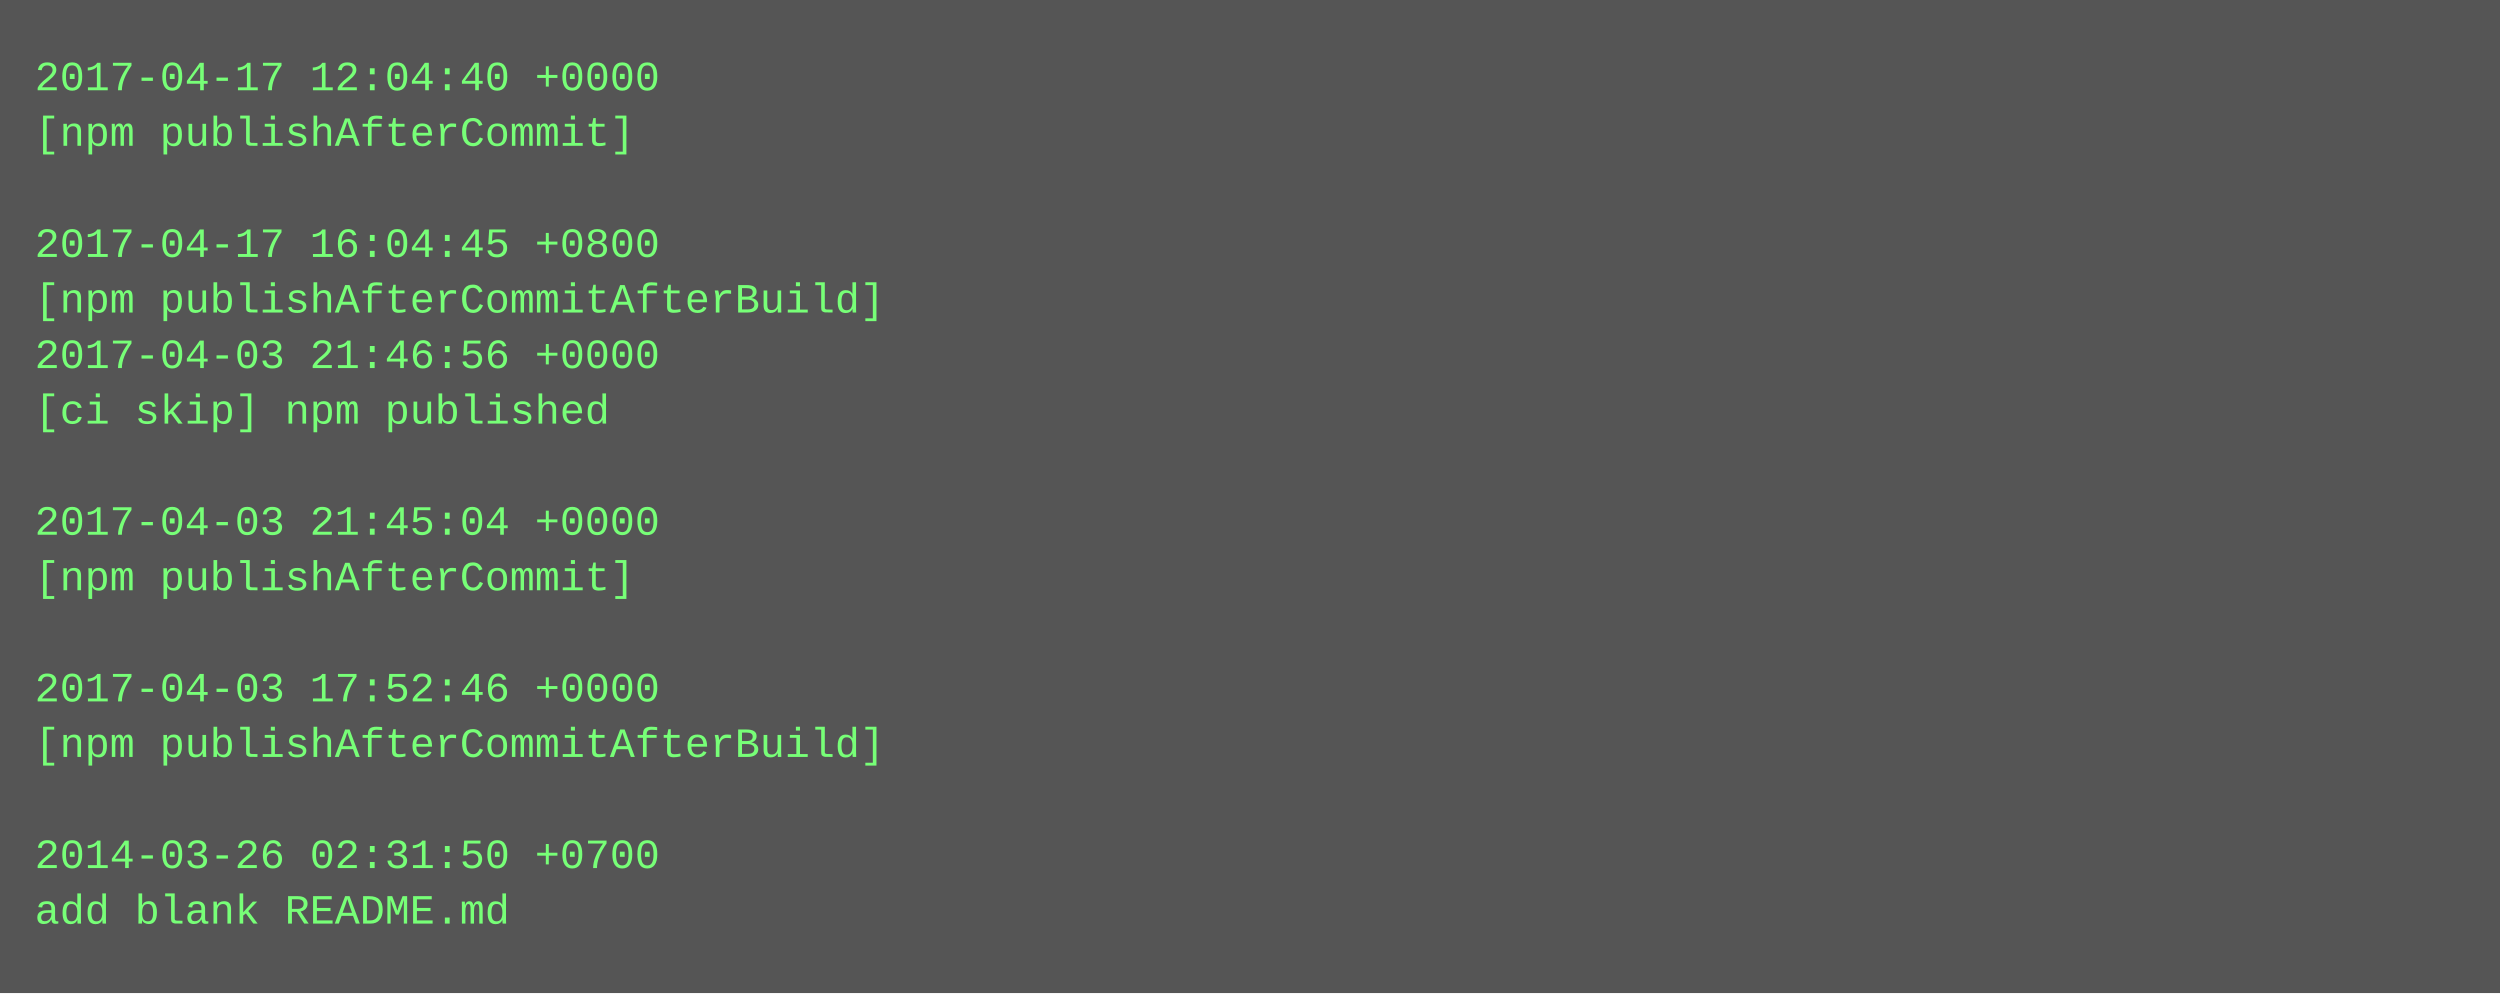
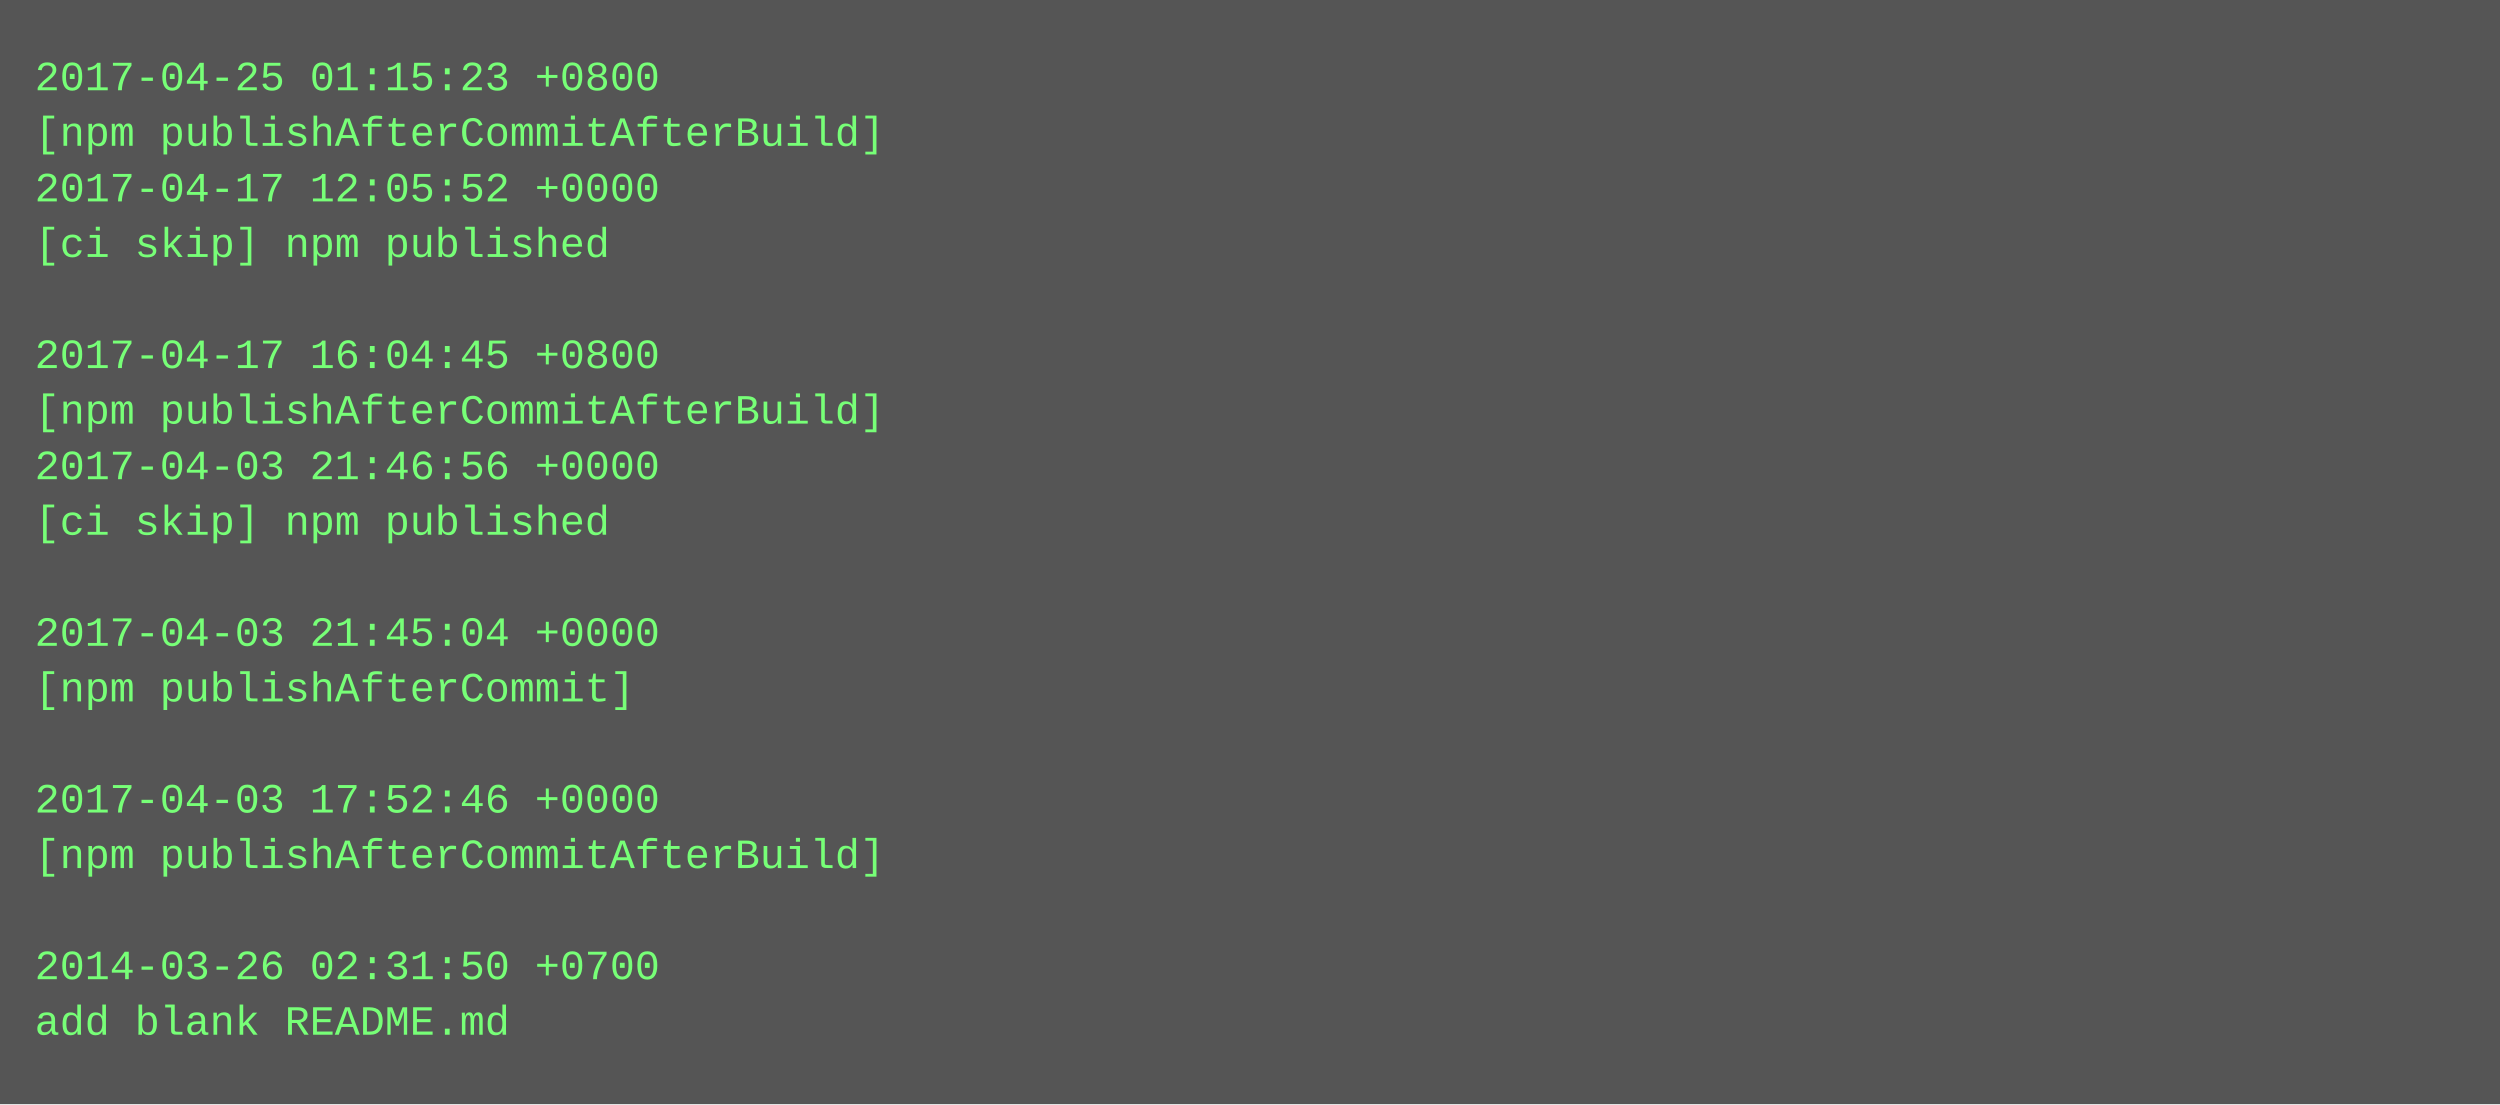
- <svg xmlns="http://www.w3.org/2000/svg" height="286" width="720">
-   <rect height="286" fill="#555" width="720" />
+ <svg xmlns="http://www.w3.org/2000/svg" height="318" width="720">
+   <rect height="318" fill="#555" width="720" />
  <text fill="#7f7" font-family="Courier New" font-size="12" xml:space="preserve">
-     <tspan x="10" y="26">2017-04-17 12:04:40 +0000</tspan>
-     <tspan x="10" y="42">[npm publishAfterCommit]</tspan>
-     <tspan x="10" y="58" />
-     <tspan x="10" y="74">2017-04-17 16:04:45 +0800</tspan>
-     <tspan x="10" y="90">[npm publishAfterCommitAfterBuild]</tspan>
-     <tspan x="10" y="106">2017-04-03 21:46:56 +0000</tspan>
-     <tspan x="10" y="122">[ci skip] npm published</tspan>
-     <tspan x="10" y="138" />
-     <tspan x="10" y="154">2017-04-03 21:45:04 +0000</tspan>
-     <tspan x="10" y="170">[npm publishAfterCommit]</tspan>
-     <tspan x="10" y="186" />
-     <tspan x="10" y="202">2017-04-03 17:52:46 +0000</tspan>
-     <tspan x="10" y="218">[npm publishAfterCommitAfterBuild]</tspan>
-     <tspan x="10" y="234" />
-     <tspan x="10" y="250">2014-03-26 02:31:50 +0700</tspan>
-     <tspan x="10" y="266">add blank README.md</tspan>
+     <tspan x="10" y="26">2017-04-25 01:15:23 +0800</tspan>
+     <tspan x="10" y="42">[npm publishAfterCommitAfterBuild]</tspan>
+     <tspan x="10" y="58">2017-04-17 12:05:52 +0000</tspan>
+     <tspan x="10" y="74">[ci skip] npm published</tspan>
+     <tspan x="10" y="90" />
+     <tspan x="10" y="106">2017-04-17 16:04:45 +0800</tspan>
+     <tspan x="10" y="122">[npm publishAfterCommitAfterBuild]</tspan>
+     <tspan x="10" y="138">2017-04-03 21:46:56 +0000</tspan>
+     <tspan x="10" y="154">[ci skip] npm published</tspan>
+     <tspan x="10" y="170" />
+     <tspan x="10" y="186">2017-04-03 21:45:04 +0000</tspan>
+     <tspan x="10" y="202">[npm publishAfterCommit]</tspan>
+     <tspan x="10" y="218" />
+     <tspan x="10" y="234">2017-04-03 17:52:46 +0000</tspan>
+     <tspan x="10" y="250">[npm publishAfterCommitAfterBuild]</tspan>
+     <tspan x="10" y="266" />
+     <tspan x="10" y="282">2014-03-26 02:31:50 +0700</tspan>
+     <tspan x="10" y="298">add blank README.md</tspan>
  </text>
</svg>
